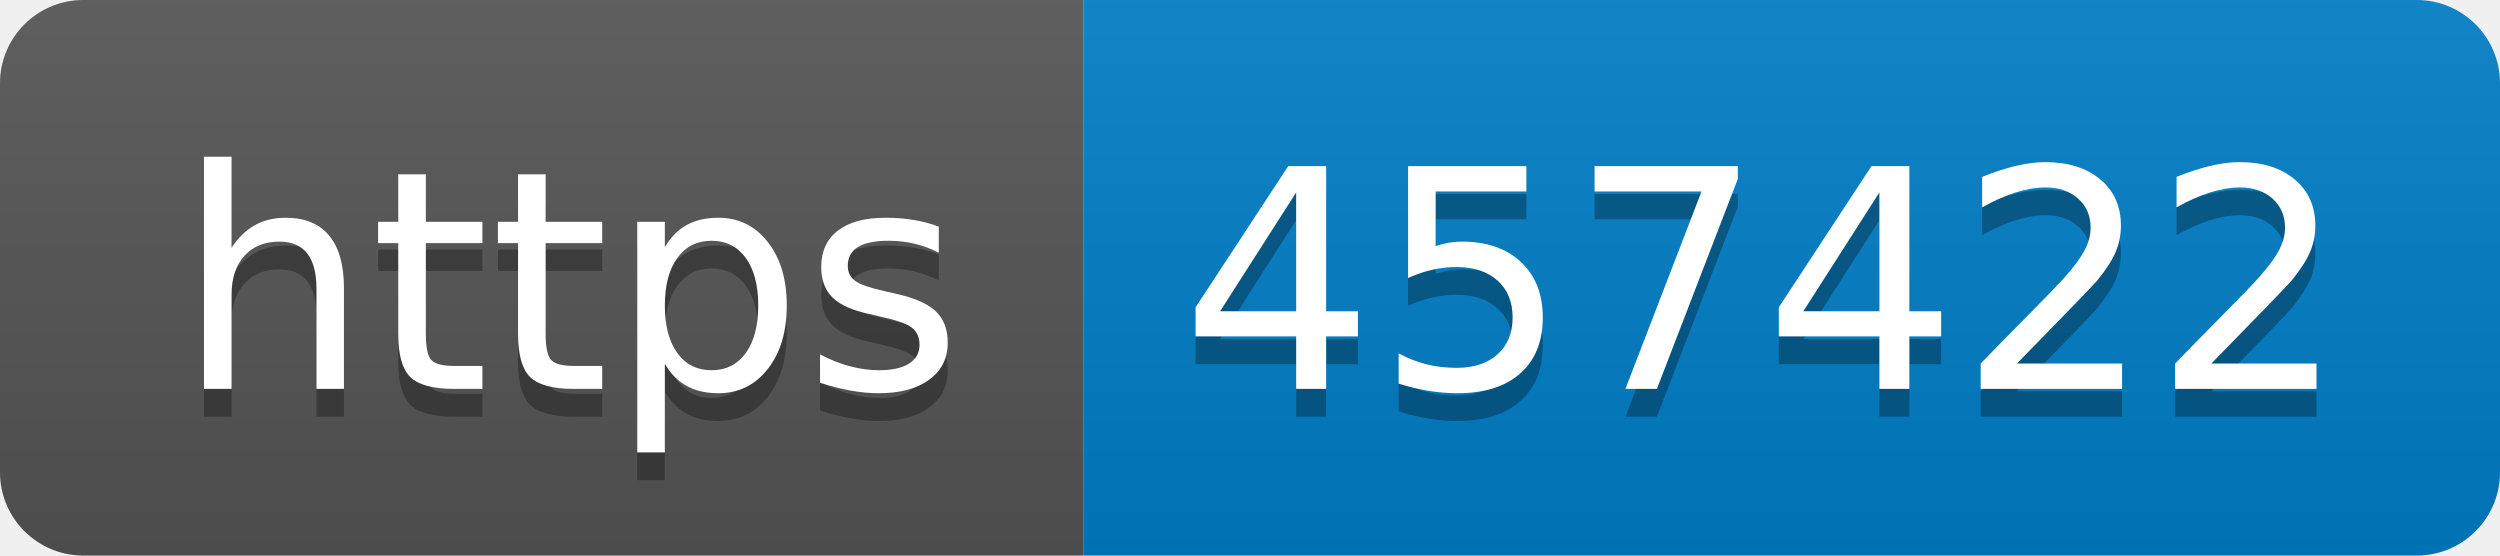
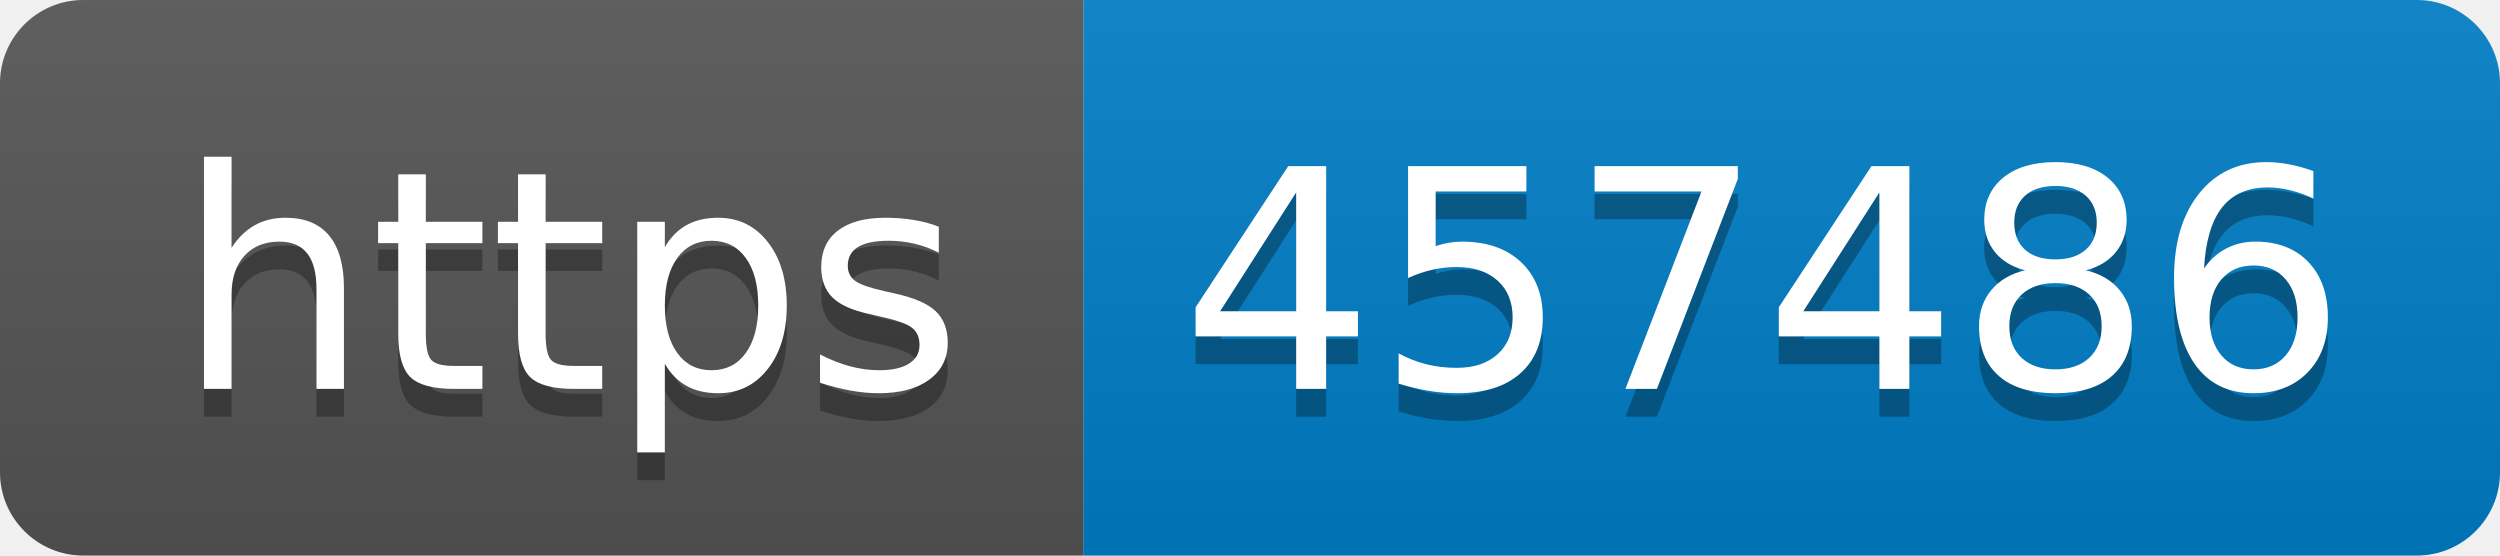
- <svg xmlns="http://www.w3.org/2000/svg" width="90" height="20" role="img" aria-label="https: 457422">
+ <svg xmlns="http://www.w3.org/2000/svg" width="90" height="20" role="img" aria-label="https: 457486">
  <linearGradient id="s" x2="0" y2="100%">
    <stop offset="0" stop-color="#bbb" stop-opacity=".1" />
    <stop offset="1" stop-opacity=".1" />
  </linearGradient>
  <clipPath id="r">
    <rect width="90" height="20" rx="3" fill="#fff" />
  </clipPath>
  <g clip-path="url(#r)">
    <rect width="39" height="20" fill="#555" />
    <rect x="39" width="51" height="20" fill="#007ec6" />
    <rect width="90" height="20" fill="url(#s)" />
  </g>
  <g fill="#fff" text-anchor="middle" font-family="Verdana,Geneva,DejaVu Sans,sans-serif" text-rendering="geometricPrecision" font-size="110">
    <text aria-hidden="true" x="205" y="150" fill="#010101" fill-opacity=".3" transform="scale(.1)" textLength="290">https</text>
    <text x="205" y="140" transform="scale(.1)" fill="#fff" textLength="290">https</text>
-     <text aria-hidden="true" x="635" y="150" fill="#010101" fill-opacity=".3" transform="scale(.1)" textLength="410">457422</text>
-     <text x="635" y="140" transform="scale(.1)" fill="#fff" textLength="410">457422</text>
+     <text aria-hidden="true" x="635" y="150" fill="#010101" fill-opacity=".3" transform="scale(.1)" textLength="410">457486</text>
+     <text x="635" y="140" transform="scale(.1)" fill="#fff" textLength="410">457486</text>
  </g>
</svg>
